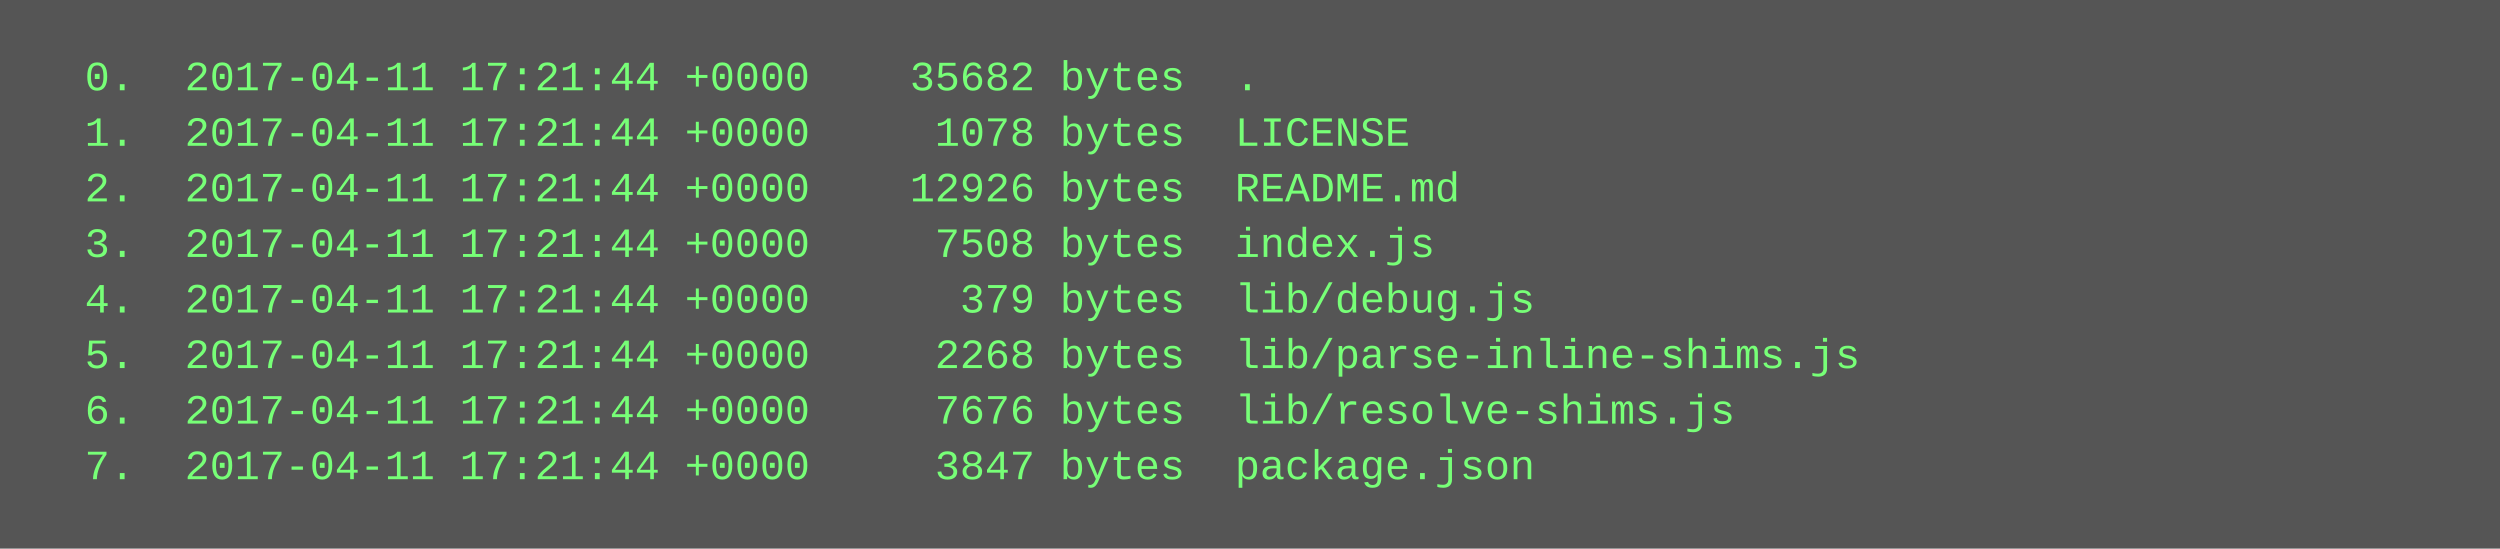
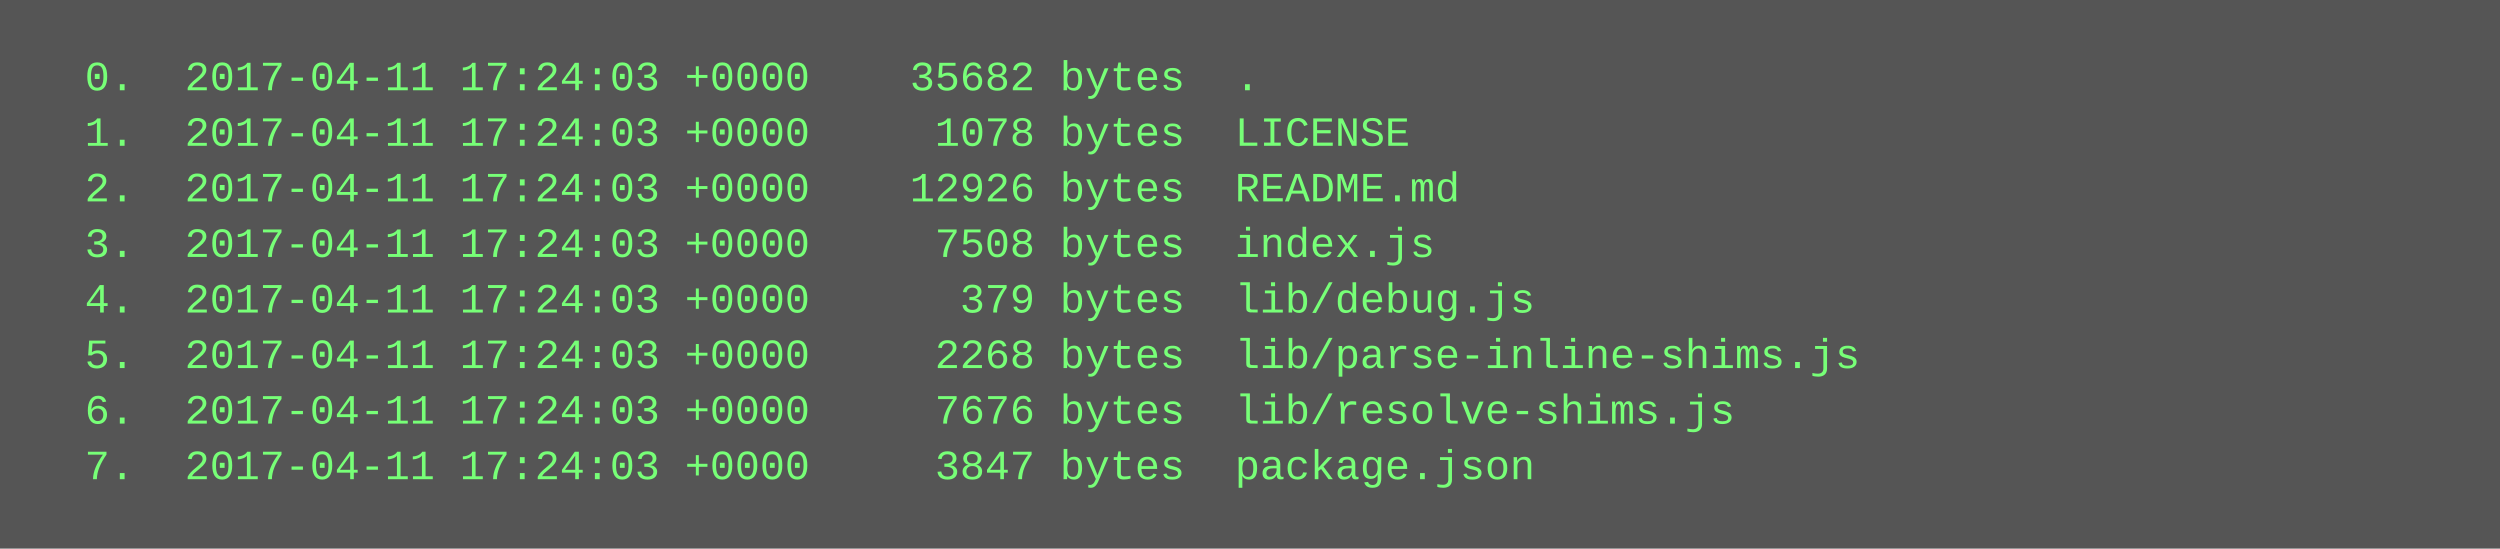
<svg xmlns="http://www.w3.org/2000/svg" height="158" width="720">
  <rect height="158" fill="#555" width="720" />
  <text fill="#7f7" font-family="Courier New" font-size="12" xml:space="preserve">
-     <tspan x="10" y="26">  0.  2017-04-11 17:21:44 +0000    35682 bytes  .</tspan>
-     <tspan x="10" y="42">  1.  2017-04-11 17:21:44 +0000     1078 bytes  LICENSE</tspan>
-     <tspan x="10" y="58">  2.  2017-04-11 17:21:44 +0000    12926 bytes  README.md</tspan>
-     <tspan x="10" y="74">  3.  2017-04-11 17:21:44 +0000     7508 bytes  index.js</tspan>
-     <tspan x="10" y="90">  4.  2017-04-11 17:21:44 +0000      379 bytes  lib/debug.js</tspan>
-     <tspan x="10" y="106">  5.  2017-04-11 17:21:44 +0000     2268 bytes  lib/parse-inline-shims.js</tspan>
-     <tspan x="10" y="122">  6.  2017-04-11 17:21:44 +0000     7676 bytes  lib/resolve-shims.js</tspan>
-     <tspan x="10" y="138">  7.  2017-04-11 17:21:44 +0000     3847 bytes  package.json</tspan>
+     <tspan x="10" y="26">  0.  2017-04-11 17:24:03 +0000    35682 bytes  .</tspan>
+     <tspan x="10" y="42">  1.  2017-04-11 17:24:03 +0000     1078 bytes  LICENSE</tspan>
+     <tspan x="10" y="58">  2.  2017-04-11 17:24:03 +0000    12926 bytes  README.md</tspan>
+     <tspan x="10" y="74">  3.  2017-04-11 17:24:03 +0000     7508 bytes  index.js</tspan>
+     <tspan x="10" y="90">  4.  2017-04-11 17:24:03 +0000      379 bytes  lib/debug.js</tspan>
+     <tspan x="10" y="106">  5.  2017-04-11 17:24:03 +0000     2268 bytes  lib/parse-inline-shims.js</tspan>
+     <tspan x="10" y="122">  6.  2017-04-11 17:24:03 +0000     7676 bytes  lib/resolve-shims.js</tspan>
+     <tspan x="10" y="138">  7.  2017-04-11 17:24:03 +0000     3847 bytes  package.json</tspan>
  </text>
</svg>
